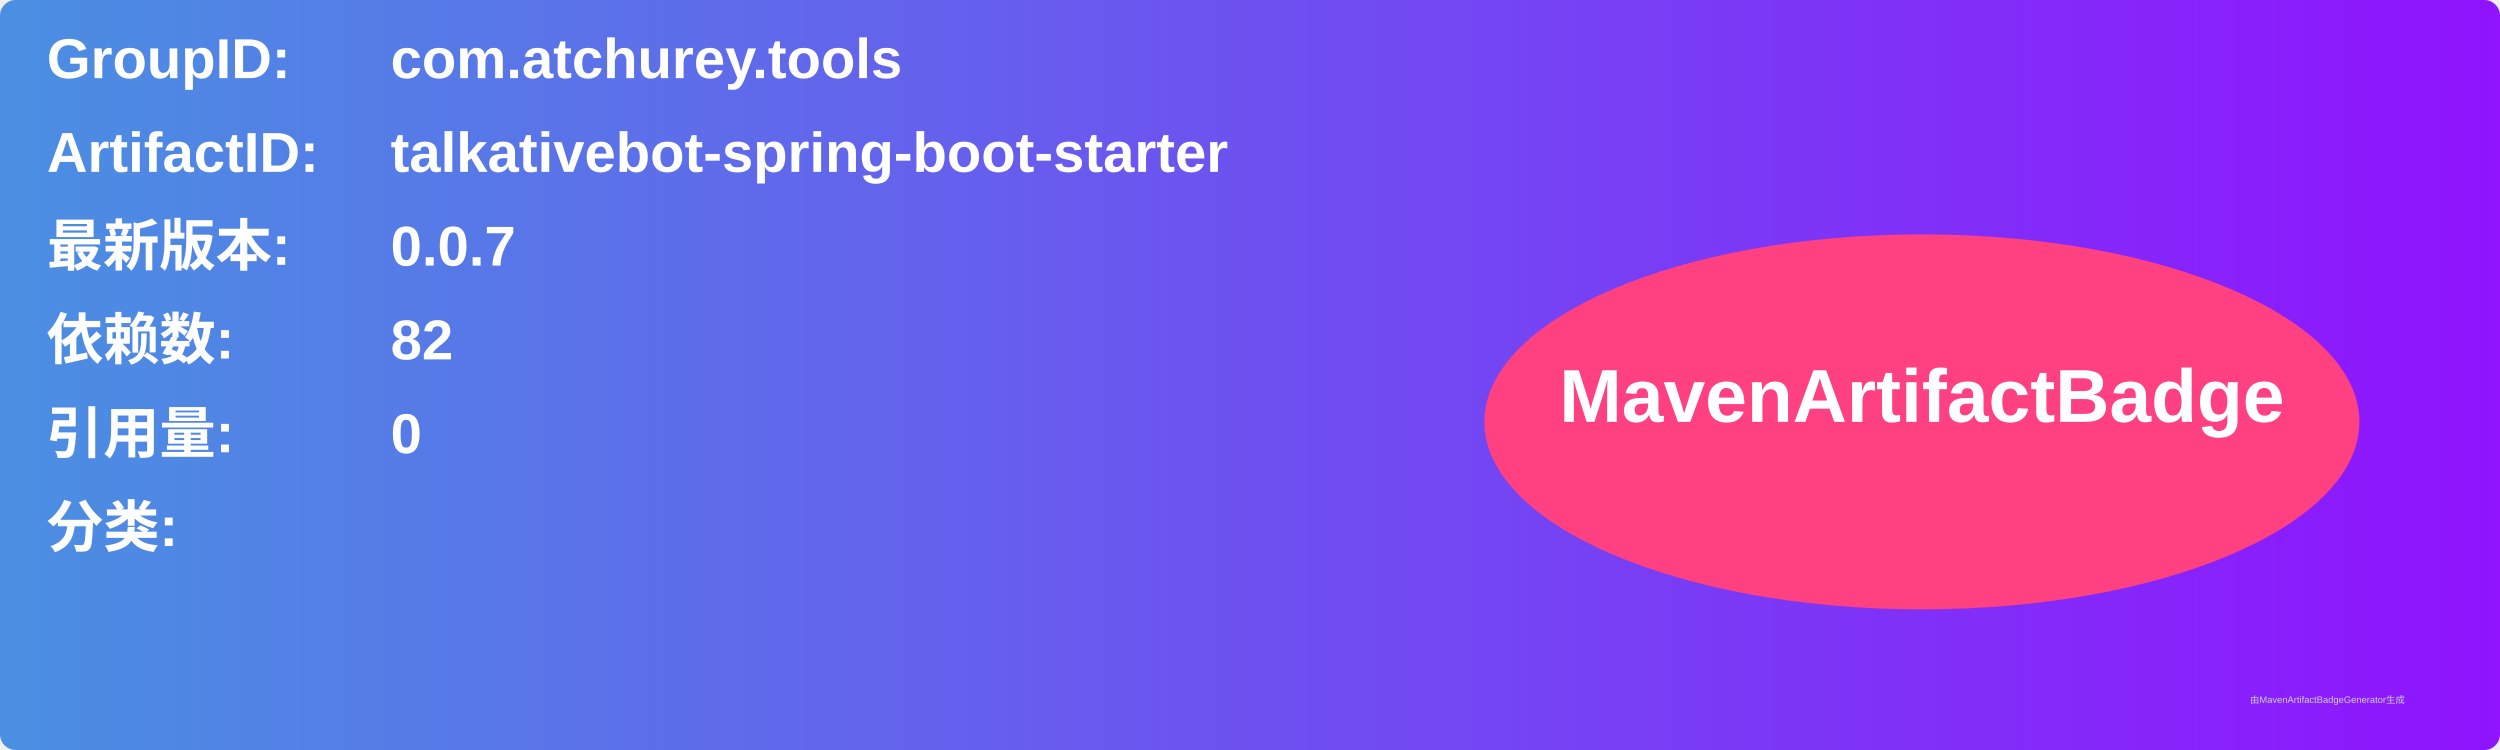
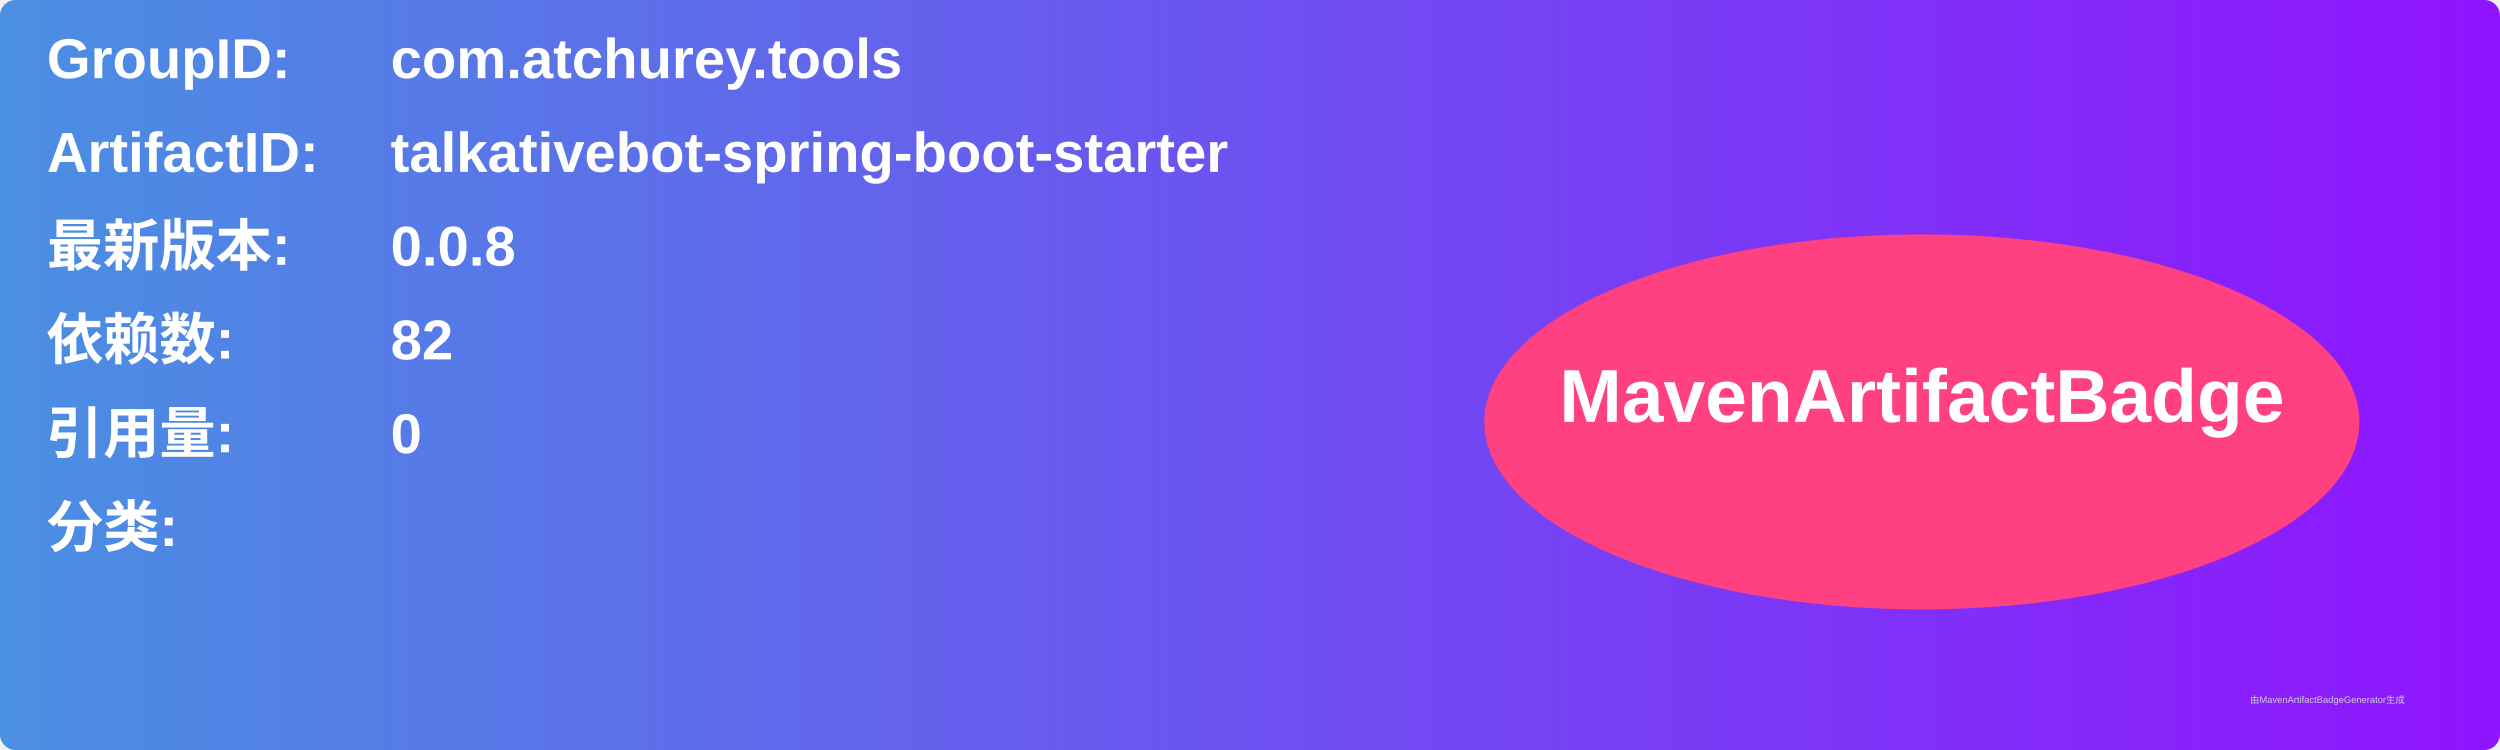
<svg xmlns="http://www.w3.org/2000/svg" width="800" height="240" viewBox="0 0 800 240">
  <linearGradient id="grad" x1="0%" y1="0%" x2="100%" y2="0%">
    <stop offset="0%" stop-color="#4a90e2" />
    <stop offset="100%" stop-color="#9013fe" />
  </linearGradient>
  <rect width="100%" height="100%" rx="5" ry="5" fill="url(#grad)" />
  <g transform="translate(15, 15)">
    <text x="0" y="10" font-family="Arial" font-size="18" fill="white" font-weight="bold" width="260">GroupID:</text>
    <text x="110" y="10" font-family="Arial" font-size="18" fill="white" font-weight="bold" width="460">com.atchurey.tools</text>
    <text x="0" y="40" font-family="Arial" font-size="18" fill="white" font-weight="bold" width="260">ArtifactID:</text>
    <text x="110" y="40" font-family="Arial" font-size="18" fill="white" font-weight="bold" width="460">talkativebot-spring-boot-starter</text>
    <text x="0" y="70" font-family="Arial" font-size="18" fill="white" font-weight="bold">最新版本:</text>
    <text x="110" y="70" font-family="Arial" font-size="18" fill="white" font-weight="bold">
-       <tspan font-weight="bold">0.0.7</tspan>
+       <tspan font-weight="bold">0.0.8</tspan>
    </text>
    <text x="0" y="100" font-family="Arial" font-size="18" fill="white" font-weight="bold">依赖数: </text>
    <text x="110" y="100" font-family="Arial" font-size="18" fill="white">
      <tspan font-weight="bold">82</tspan>
    </text>
    <text x="0" y="130" font-family="Arial" font-size="18" fill="white" font-weight="bold">引用量: </text>
    <text x="110" y="130" font-family="Arial" font-size="18" fill="white">
      <tspan font-weight="bold">0</tspan>
    </text>
    <text x="0" y="160" font-family="Arial" font-size="18" fill="white" font-weight="bold">分类:</text>
    <text x="10" y="190" font-family="Arial" font-size="10" fill="white">
      <tspan font-weight="bold" />
    </text>
    <ellipse cx="600" cy="120" rx="140" ry="60" fill="#ff4081" />
    <text x="600" y="120" text-anchor="middle" font-family="Arial" font-size="24" fill="white" font-weight="bold">MavenArtifactBadge</text>
  </g>
  <text x="720" y="225" font-family="Arial" font-size="3" fill="#d0d0d0">由MavenArtifactBadgeGenerator生成</text>
</svg>
